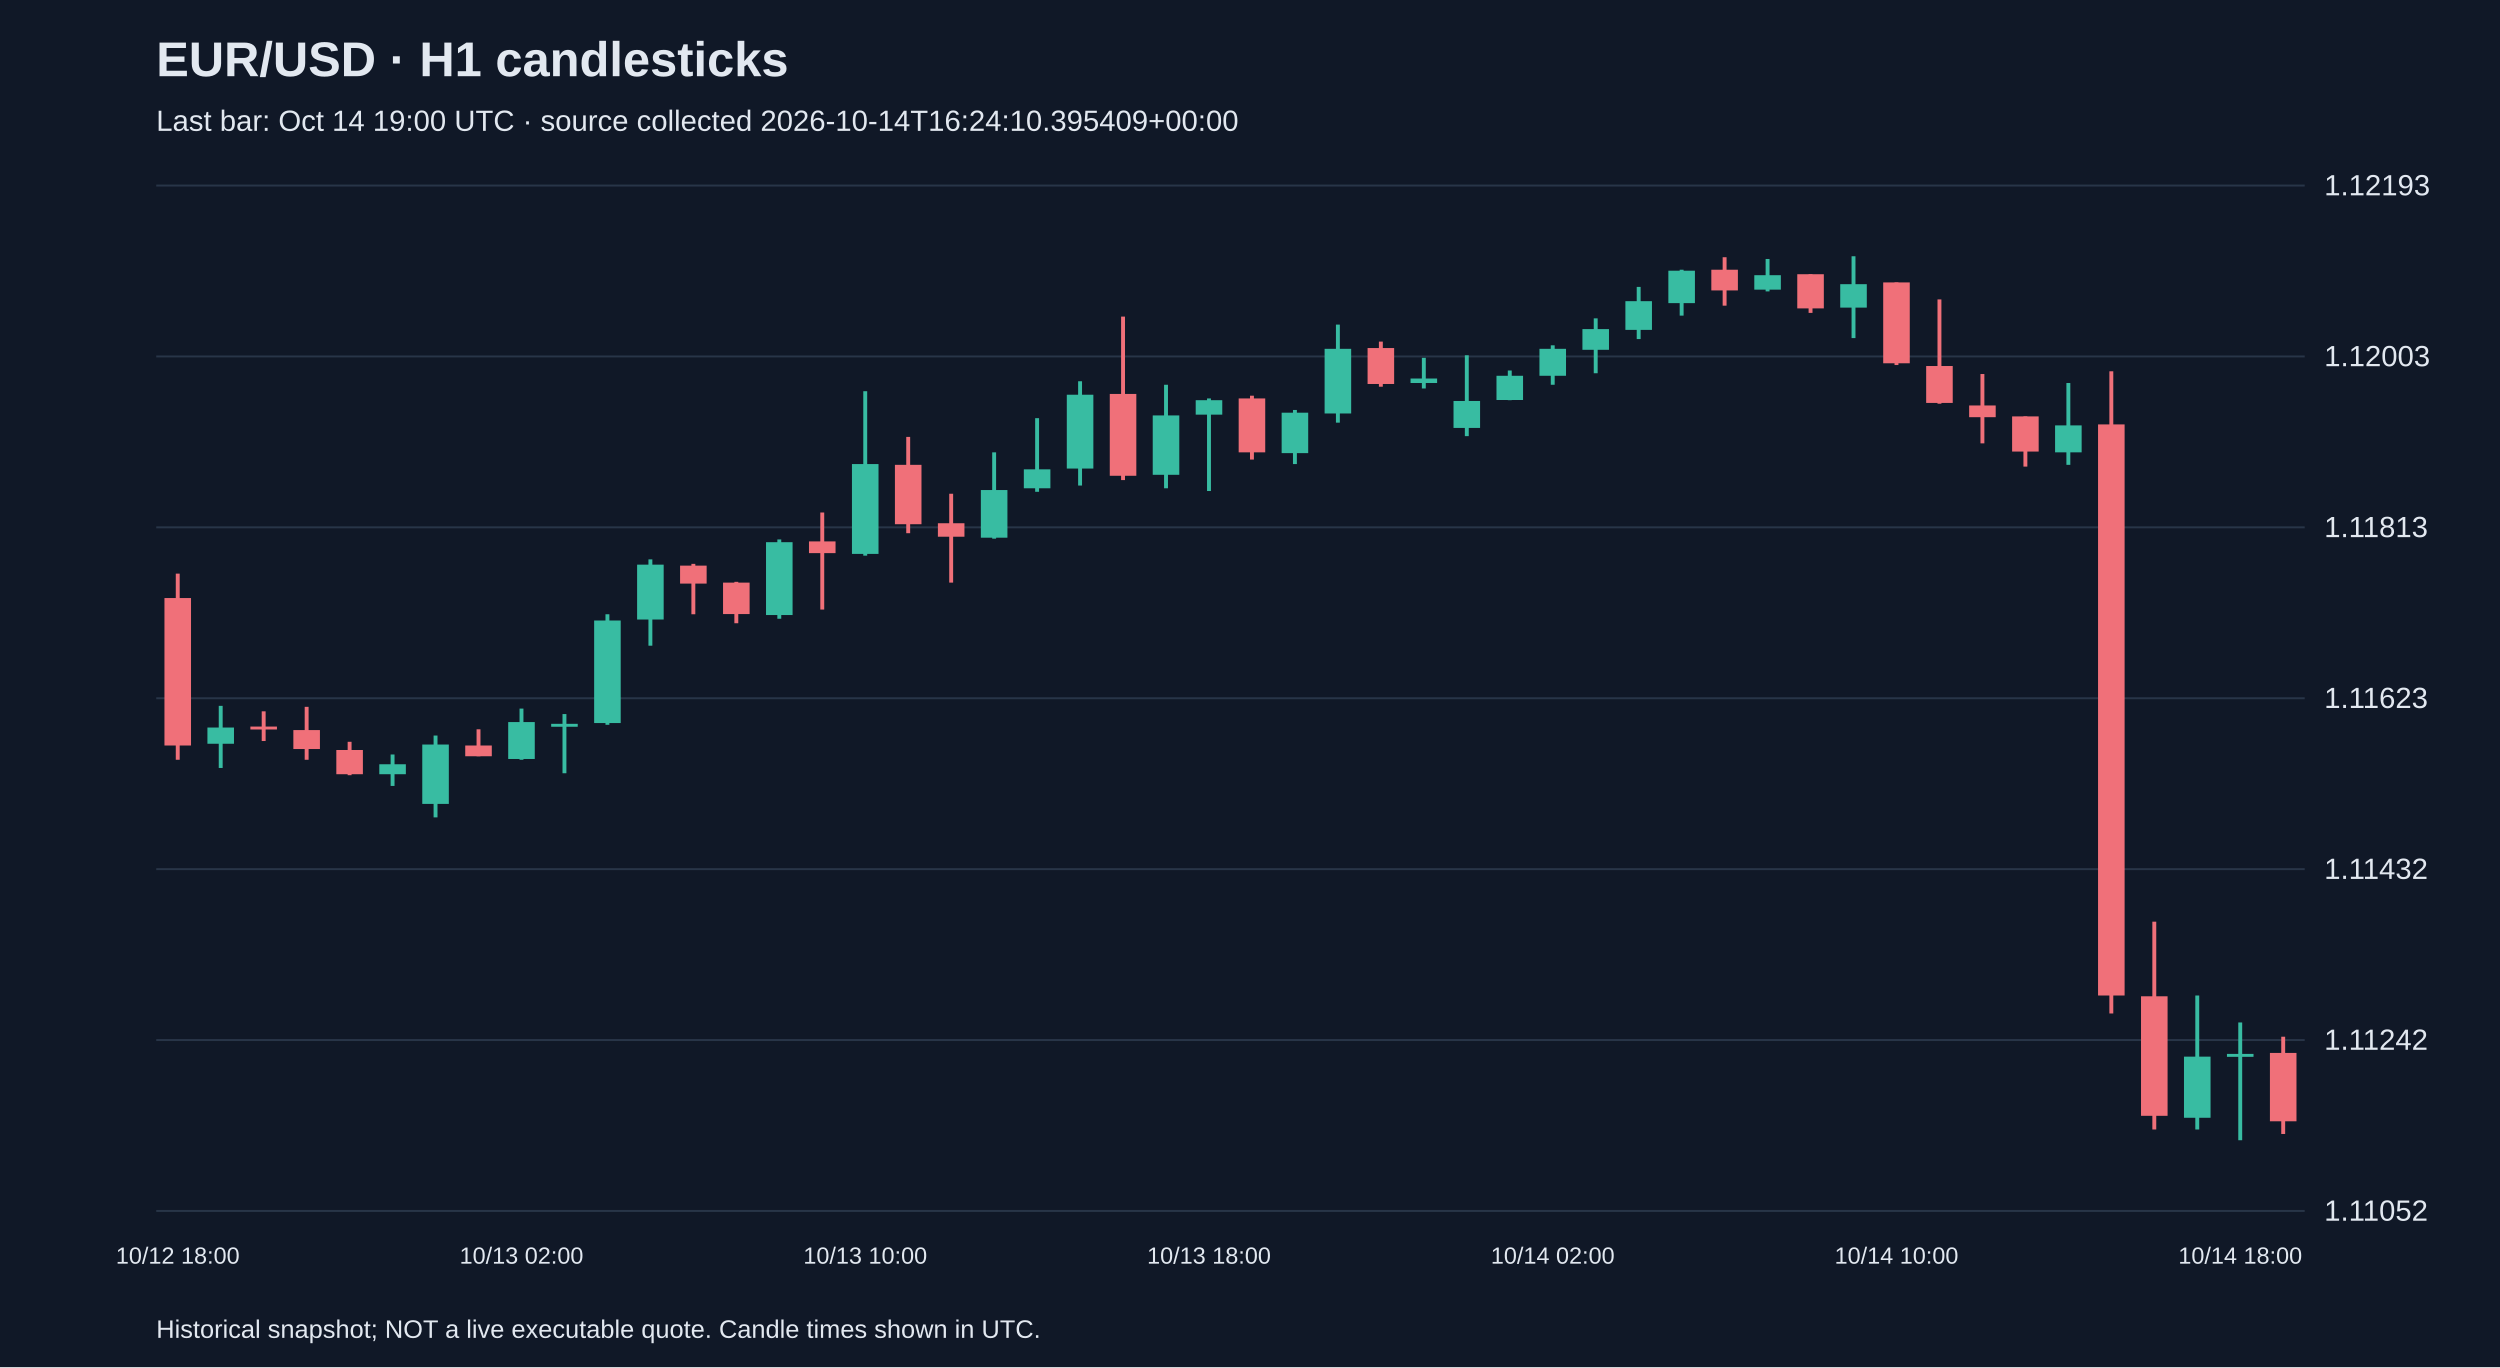
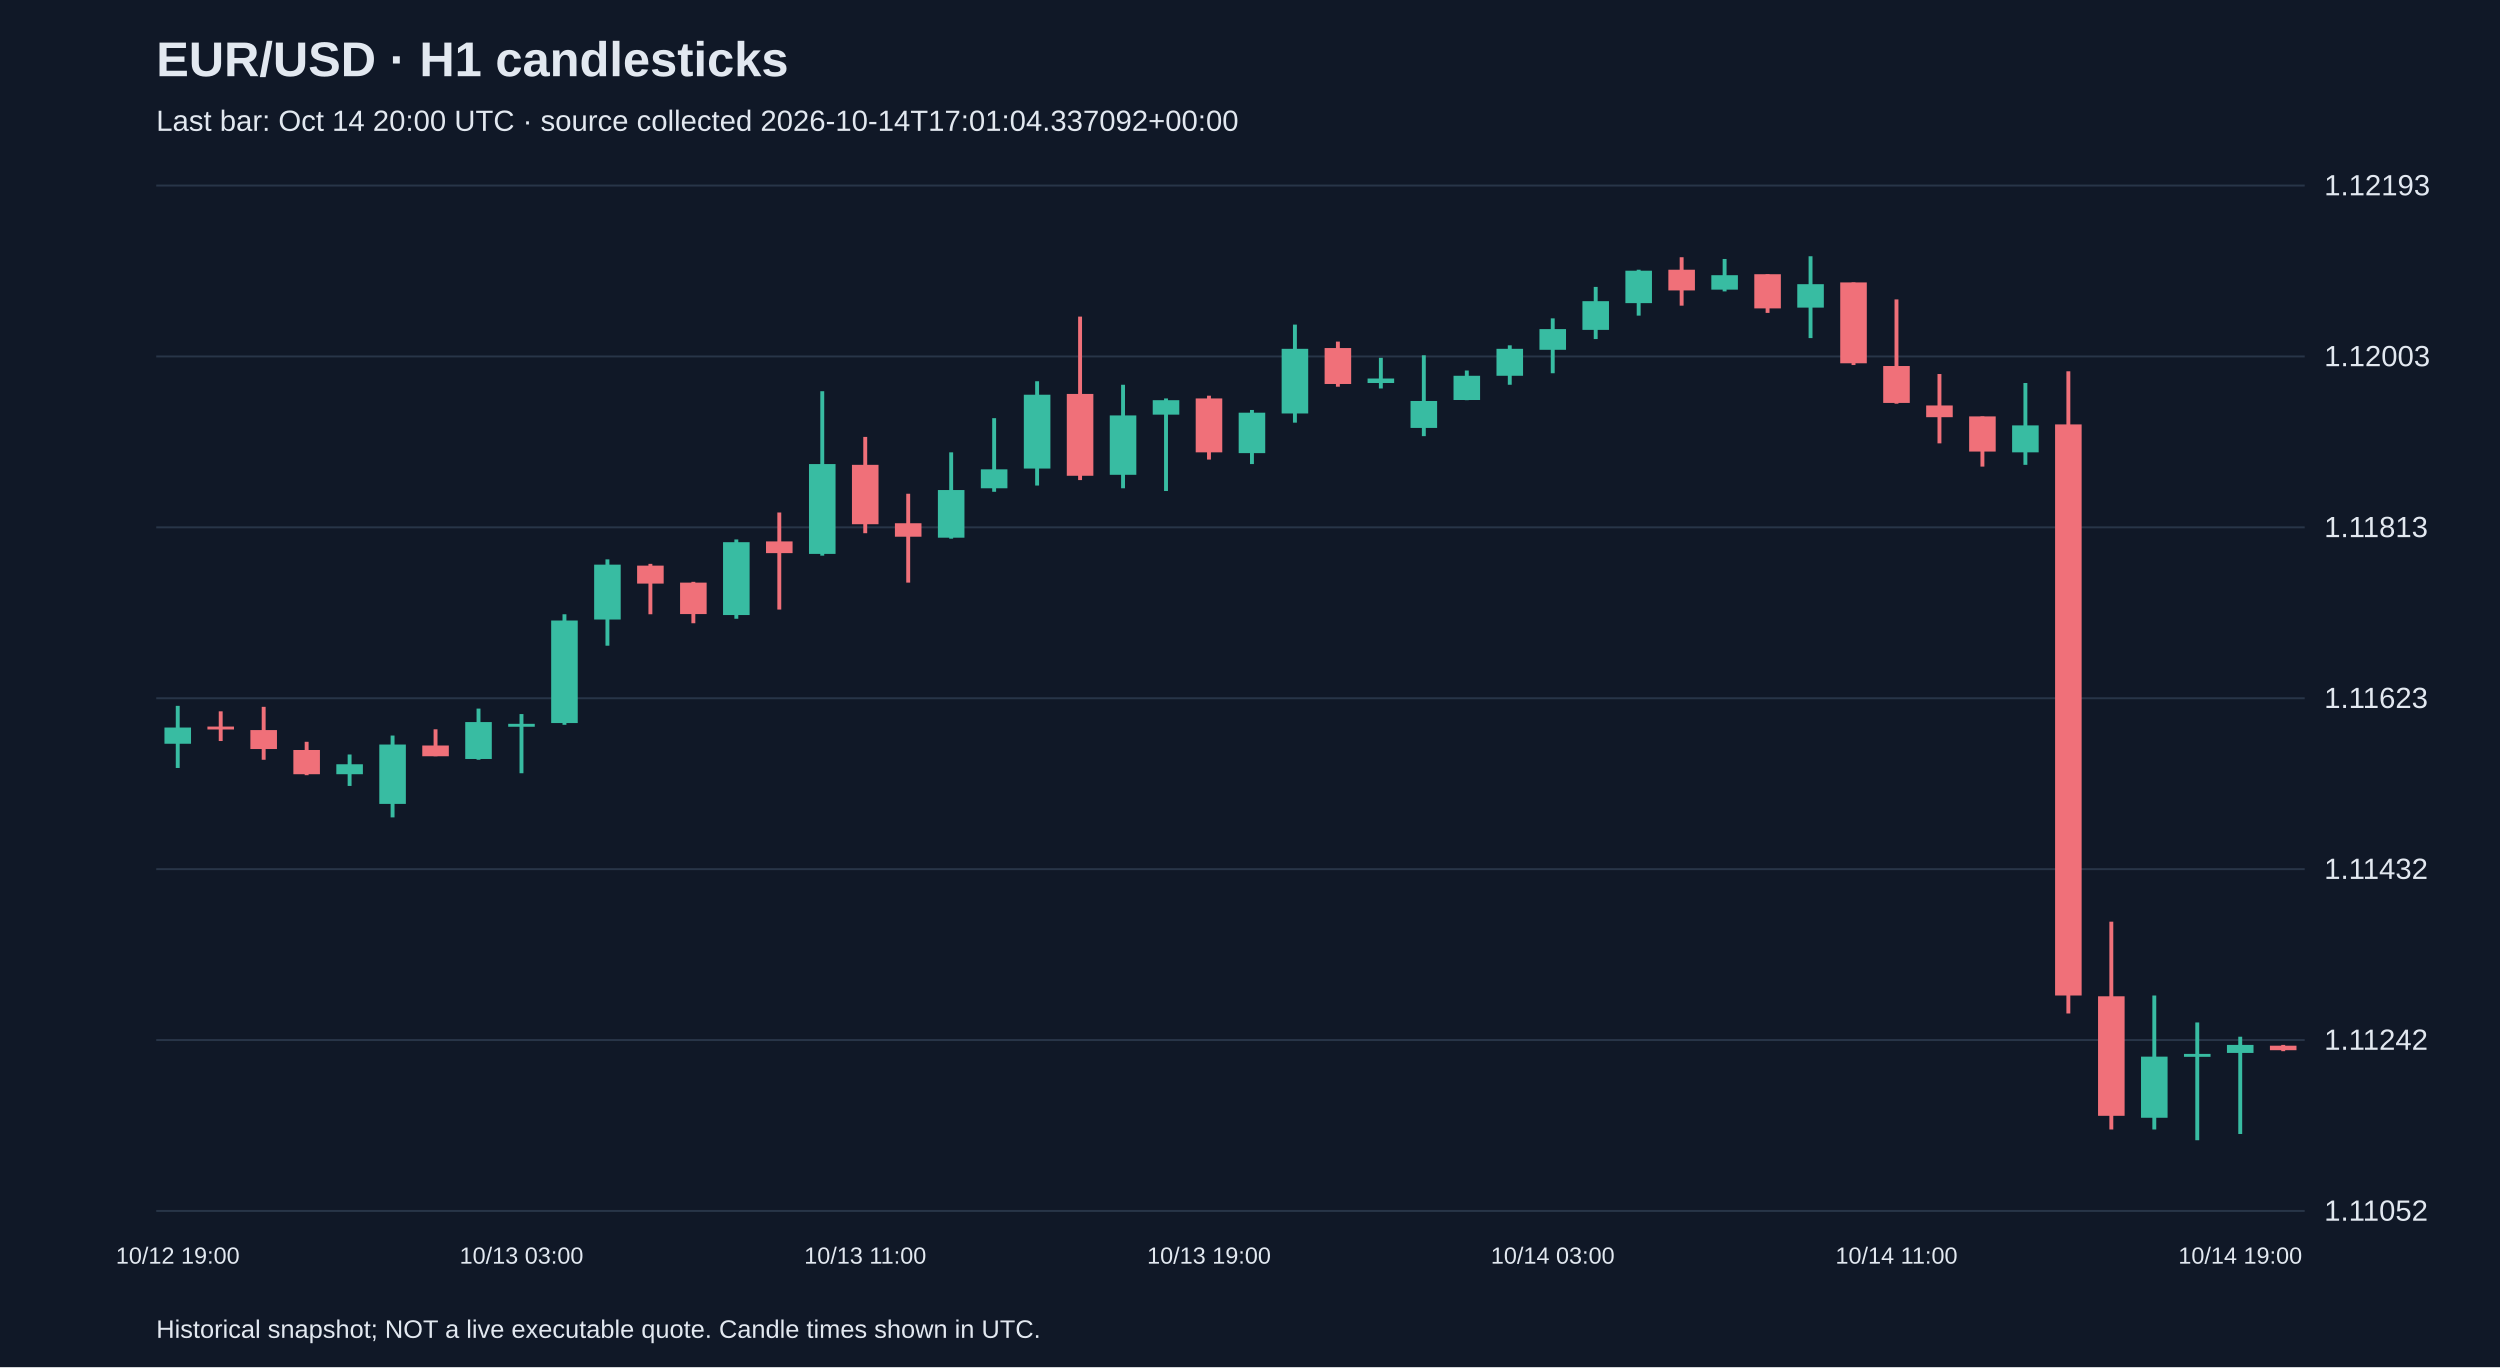
<svg xmlns="http://www.w3.org/2000/svg" viewBox="0 0 1280 700">
  <rect width="100%" height="100%" fill="#101827" />
  <style>text{font-family:Arial,sans-serif;fill:#e2e8f0}</style>
  <text x="80" y="39" font-size="25" font-weight="bold">EUR/USD · H1 candlesticks</text>
-   <text x="80" y="67" font-size="15" fill="#a6b1c5">Last bar: Oct 14 19:00 UTC · source collected 2026-10-14T16:24:10.395409+00:00</text>
+   <text x="80" y="67" font-size="15" fill="#a6b1c5">Last bar: Oct 14 20:00 UTC · source collected 2026-10-14T17:01:04.337092+00:00</text>
  <line x1="80" y1="620.0" x2="1180" y2="620.0" stroke="#283548" />
  <text x="1190" y="625.0" font-size="15">1.11052</text>
  <line x1="80" y1="532.5" x2="1180" y2="532.5" stroke="#283548" />
  <text x="1190" y="537.5" font-size="15">1.11242</text>
  <line x1="80" y1="445.0" x2="1180" y2="445.0" stroke="#283548" />
  <text x="1190" y="450.0" font-size="15">1.11432</text>
  <line x1="80" y1="357.5" x2="1180" y2="357.5" stroke="#283548" />
  <text x="1190" y="362.5" font-size="15">1.11623</text>
  <line x1="80" y1="270.0" x2="1180" y2="270.0" stroke="#283548" />
  <text x="1190" y="275.0" font-size="15">1.11813</text>
  <line x1="80" y1="182.5" x2="1180" y2="182.5" stroke="#283548" />
  <text x="1190" y="187.5" font-size="15">1.12003</text>
  <line x1="80" y1="95.0" x2="1180" y2="95.0" stroke="#283548" />
  <text x="1190" y="100.0" font-size="15">1.12193</text>
-   <line x1="91.0" y1="293.7" x2="91.0" y2="389.0" stroke="#f07079" stroke-width="2" />
-   <rect x="84.2" y="306.2" width="13.6" height="75.5" fill="#f07079" />
-   <text x="91.0" y="647" text-anchor="middle" font-size="12">10/12 18:00</text>
-   <line x1="113.0" y1="361.4" x2="113.0" y2="393.2" stroke="#38bca2" stroke-width="2" />
-   <rect x="106.2" y="372.5" width="13.6" height="8.3" fill="#38bca2" />
-   <line x1="135.0" y1="364.2" x2="135.0" y2="379.4" stroke="#f07079" stroke-width="2" />
-   <rect x="128.2" y="372.0" width="13.6" height="1.5" fill="#f07079" />
-   <line x1="157.0" y1="361.9" x2="157.0" y2="389.0" stroke="#f07079" stroke-width="2" />
-   <rect x="150.2" y="373.8" width="13.6" height="9.7" fill="#f07079" />
-   <line x1="179.0" y1="379.8" x2="179.0" y2="396.9" stroke="#f07079" stroke-width="2" />
-   <rect x="172.2" y="384.0" width="13.6" height="12.4" fill="#f07079" />
-   <line x1="201.0" y1="386.3" x2="201.0" y2="402.4" stroke="#38bca2" stroke-width="2" />
-   <rect x="194.2" y="391.3" width="13.6" height="5.1" fill="#38bca2" />
-   <line x1="223.0" y1="376.6" x2="223.0" y2="418.5" stroke="#38bca2" stroke-width="2" />
-   <rect x="216.2" y="381.2" width="13.6" height="30.4" fill="#38bca2" />
-   <line x1="245.0" y1="373.4" x2="245.0" y2="387.2" stroke="#f07079" stroke-width="2" />
-   <rect x="238.2" y="381.7" width="13.6" height="5.5" fill="#f07079" />
-   <line x1="267.0" y1="362.8" x2="267.0" y2="389.0" stroke="#38bca2" stroke-width="2" />
-   <rect x="260.2" y="369.7" width="13.6" height="18.9" fill="#38bca2" />
-   <text x="267.0" y="647" text-anchor="middle" font-size="12">10/13 02:00</text>
-   <line x1="289.0" y1="365.6" x2="289.0" y2="395.9" stroke="#38bca2" stroke-width="2" />
-   <rect x="282.2" y="370.6" width="13.6" height="1.5" fill="#38bca2" />
-   <line x1="311.0" y1="314.5" x2="311.0" y2="371.1" stroke="#38bca2" stroke-width="2" />
-   <rect x="304.2" y="317.7" width="13.6" height="52.5" fill="#38bca2" />
-   <line x1="333.0" y1="286.4" x2="333.0" y2="330.6" stroke="#38bca2" stroke-width="2" />
-   <rect x="326.2" y="289.1" width="13.6" height="28.1" fill="#38bca2" />
-   <line x1="355.0" y1="288.7" x2="355.0" y2="314.5" stroke="#f07079" stroke-width="2" />
-   <rect x="348.2" y="289.6" width="13.6" height="9.2" fill="#f07079" />
-   <line x1="377.0" y1="297.9" x2="377.0" y2="319.1" stroke="#f07079" stroke-width="2" />
-   <rect x="370.2" y="298.3" width="13.6" height="16.1" fill="#f07079" />
-   <line x1="399.0" y1="276.2" x2="399.0" y2="316.8" stroke="#38bca2" stroke-width="2" />
-   <rect x="392.2" y="277.6" width="13.6" height="37.3" fill="#38bca2" />
-   <line x1="421.0" y1="262.4" x2="421.0" y2="312.1" stroke="#f07079" stroke-width="2" />
-   <rect x="414.2" y="277.2" width="13.6" height="6.0" fill="#f07079" />
-   <line x1="443.0" y1="200.3" x2="443.0" y2="284.5" stroke="#38bca2" stroke-width="2" />
-   <rect x="436.2" y="237.6" width="13.6" height="46.0" fill="#38bca2" />
-   <text x="443.0" y="647" text-anchor="middle" font-size="12">10/13 10:00</text>
-   <line x1="465.0" y1="223.7" x2="465.0" y2="273.0" stroke="#f07079" stroke-width="2" />
-   <rect x="458.2" y="238.0" width="13.6" height="30.4" fill="#f07079" />
-   <line x1="487.0" y1="252.8" x2="487.0" y2="298.3" stroke="#f07079" stroke-width="2" />
-   <rect x="480.2" y="267.9" width="13.6" height="6.9" fill="#f07079" />
-   <line x1="509.0" y1="231.6" x2="509.0" y2="275.8" stroke="#38bca2" stroke-width="2" />
-   <rect x="502.2" y="250.9" width="13.6" height="24.4" fill="#38bca2" />
-   <line x1="531.0" y1="214.1" x2="531.0" y2="251.8" stroke="#38bca2" stroke-width="2" />
-   <rect x="524.2" y="240.3" width="13.6" height="9.7" fill="#38bca2" />
-   <line x1="553.0" y1="195.2" x2="553.0" y2="248.6" stroke="#38bca2" stroke-width="2" />
-   <rect x="546.2" y="202.1" width="13.6" height="37.8" fill="#38bca2" />
-   <line x1="575.0" y1="162.1" x2="575.0" y2="245.8" stroke="#f07079" stroke-width="2" />
-   <rect x="568.2" y="201.7" width="13.6" height="41.9" fill="#f07079" />
-   <line x1="597.0" y1="197.0" x2="597.0" y2="250.0" stroke="#38bca2" stroke-width="2" />
-   <rect x="590.2" y="212.7" width="13.6" height="30.4" fill="#38bca2" />
-   <line x1="619.0" y1="204.0" x2="619.0" y2="251.4" stroke="#38bca2" stroke-width="2" />
-   <rect x="612.2" y="204.9" width="13.6" height="7.4" fill="#38bca2" />
-   <text x="619.0" y="647" text-anchor="middle" font-size="12">10/13 18:00</text>
-   <line x1="641.0" y1="202.6" x2="641.0" y2="235.3" stroke="#f07079" stroke-width="2" />
-   <rect x="634.2" y="204.0" width="13.6" height="27.6" fill="#f07079" />
-   <line x1="663.0" y1="209.9" x2="663.0" y2="237.6" stroke="#38bca2" stroke-width="2" />
-   <rect x="656.2" y="211.3" width="13.6" height="20.7" fill="#38bca2" />
-   <line x1="685.0" y1="166.2" x2="685.0" y2="216.4" stroke="#38bca2" stroke-width="2" />
-   <rect x="678.2" y="178.6" width="13.6" height="33.1" fill="#38bca2" />
-   <line x1="707.0" y1="174.9" x2="707.0" y2="198.0" stroke="#f07079" stroke-width="2" />
-   <rect x="700.2" y="178.2" width="13.6" height="18.4" fill="#f07079" />
-   <line x1="729.0" y1="183.2" x2="729.0" y2="198.9" stroke="#38bca2" stroke-width="2" />
-   <rect x="722.2" y="193.8" width="13.6" height="2.3" fill="#38bca2" />
-   <line x1="751.0" y1="181.9" x2="751.0" y2="223.3" stroke="#38bca2" stroke-width="2" />
-   <rect x="744.2" y="205.3" width="13.6" height="13.8" fill="#38bca2" />
-   <line x1="773.0" y1="189.7" x2="773.0" y2="204.9" stroke="#38bca2" stroke-width="2" />
-   <rect x="766.2" y="192.4" width="13.6" height="12.4" fill="#38bca2" />
-   <line x1="795.0" y1="176.8" x2="795.0" y2="197.0" stroke="#38bca2" stroke-width="2" />
-   <rect x="788.2" y="178.6" width="13.6" height="13.8" fill="#38bca2" />
-   <text x="795.0" y="647" text-anchor="middle" font-size="12">10/14 02:00</text>
-   <line x1="817.0" y1="163.0" x2="817.0" y2="191.1" stroke="#38bca2" stroke-width="2" />
-   <rect x="810.2" y="168.5" width="13.6" height="10.6" fill="#38bca2" />
-   <line x1="839.0" y1="146.9" x2="839.0" y2="173.6" stroke="#38bca2" stroke-width="2" />
-   <rect x="832.2" y="154.2" width="13.6" height="14.7" fill="#38bca2" />
-   <line x1="861.0" y1="138.1" x2="861.0" y2="161.6" stroke="#38bca2" stroke-width="2" />
-   <rect x="854.2" y="138.6" width="13.6" height="16.6" fill="#38bca2" />
-   <line x1="883.0" y1="131.7" x2="883.0" y2="156.5" stroke="#f07079" stroke-width="2" />
-   <rect x="876.2" y="138.1" width="13.6" height="10.6" fill="#f07079" />
-   <line x1="905.0" y1="132.6" x2="905.0" y2="149.2" stroke="#38bca2" stroke-width="2" />
-   <rect x="898.2" y="140.9" width="13.6" height="7.4" fill="#38bca2" />
-   <line x1="927.0" y1="140.4" x2="927.0" y2="160.2" stroke="#f07079" stroke-width="2" />
-   <rect x="920.2" y="140.4" width="13.6" height="17.5" fill="#f07079" />
-   <line x1="949.0" y1="131.2" x2="949.0" y2="173.1" stroke="#38bca2" stroke-width="2" />
-   <rect x="942.2" y="145.5" width="13.6" height="12.0" fill="#38bca2" />
-   <line x1="971.0" y1="144.6" x2="971.0" y2="186.9" stroke="#f07079" stroke-width="2" />
-   <rect x="964.2" y="144.6" width="13.6" height="41.4" fill="#f07079" />
-   <text x="971.0" y="647" text-anchor="middle" font-size="12">10/14 10:00</text>
-   <line x1="993.0" y1="153.3" x2="993.0" y2="206.7" stroke="#f07079" stroke-width="2" />
-   <rect x="986.2" y="187.4" width="13.6" height="18.9" fill="#f07079" />
-   <line x1="1015.0" y1="191.5" x2="1015.0" y2="227.0" stroke="#f07079" stroke-width="2" />
-   <rect x="1008.2" y="207.6" width="13.6" height="6.0" fill="#f07079" />
-   <line x1="1037.0" y1="213.2" x2="1037.0" y2="238.9" stroke="#f07079" stroke-width="2" />
-   <rect x="1030.2" y="213.2" width="13.6" height="18.0" fill="#f07079" />
-   <line x1="1059.0" y1="196.1" x2="1059.0" y2="238.0" stroke="#38bca2" stroke-width="2" />
-   <rect x="1052.2" y="217.8" width="13.6" height="13.8" fill="#38bca2" />
-   <line x1="1081.0" y1="190.1" x2="1081.0" y2="518.9" stroke="#f07079" stroke-width="2" />
-   <rect x="1074.2" y="217.3" width="13.6" height="292.4" fill="#f07079" />
-   <line x1="1103.0" y1="471.9" x2="1103.0" y2="578.3" stroke="#f07079" stroke-width="2" />
-   <rect x="1096.2" y="510.1" width="13.6" height="61.2" fill="#f07079" />
-   <line x1="1125.0" y1="509.7" x2="1125.0" y2="578.3" stroke="#38bca2" stroke-width="2" />
-   <rect x="1118.2" y="541.0" width="13.6" height="31.3" fill="#38bca2" />
-   <line x1="1147.0" y1="523.5" x2="1147.0" y2="583.8" stroke="#38bca2" stroke-width="2" />
-   <rect x="1140.2" y="539.6" width="13.6" height="1.5" fill="#38bca2" />
-   <text x="1147.0" y="647" text-anchor="middle" font-size="12">10/14 18:00</text>
-   <line x1="1169.0" y1="530.8" x2="1169.0" y2="580.6" stroke="#f07079" stroke-width="2" />
-   <rect x="1162.2" y="539.1" width="13.6" height="35.0" fill="#f07079" />
+   <line x1="91.0" y1="361.4" x2="91.0" y2="393.2" stroke="#38bca2" stroke-width="2" />
+   <rect x="84.2" y="372.5" width="13.6" height="8.3" fill="#38bca2" />
+   <text x="91.0" y="647" text-anchor="middle" font-size="12">10/12 19:00</text>
+   <line x1="113.0" y1="364.2" x2="113.0" y2="379.4" stroke="#f07079" stroke-width="2" />
+   <rect x="106.2" y="372.0" width="13.6" height="1.5" fill="#f07079" />
+   <line x1="135.0" y1="361.9" x2="135.0" y2="389.0" stroke="#f07079" stroke-width="2" />
+   <rect x="128.2" y="373.8" width="13.6" height="9.7" fill="#f07079" />
+   <line x1="157.0" y1="379.8" x2="157.0" y2="396.9" stroke="#f07079" stroke-width="2" />
+   <rect x="150.2" y="384.0" width="13.6" height="12.4" fill="#f07079" />
+   <line x1="179.0" y1="386.3" x2="179.0" y2="402.4" stroke="#38bca2" stroke-width="2" />
+   <rect x="172.2" y="391.3" width="13.6" height="5.1" fill="#38bca2" />
+   <line x1="201.0" y1="376.6" x2="201.0" y2="418.5" stroke="#38bca2" stroke-width="2" />
+   <rect x="194.2" y="381.2" width="13.6" height="30.4" fill="#38bca2" />
+   <line x1="223.0" y1="373.4" x2="223.0" y2="387.2" stroke="#f07079" stroke-width="2" />
+   <rect x="216.2" y="381.7" width="13.6" height="5.5" fill="#f07079" />
+   <line x1="245.0" y1="362.8" x2="245.0" y2="389.0" stroke="#38bca2" stroke-width="2" />
+   <rect x="238.2" y="369.7" width="13.6" height="18.9" fill="#38bca2" />
+   <line x1="267.0" y1="365.6" x2="267.0" y2="395.9" stroke="#38bca2" stroke-width="2" />
+   <rect x="260.2" y="370.6" width="13.6" height="1.5" fill="#38bca2" />
+   <text x="267.0" y="647" text-anchor="middle" font-size="12">10/13 03:00</text>
+   <line x1="289.0" y1="314.5" x2="289.0" y2="371.1" stroke="#38bca2" stroke-width="2" />
+   <rect x="282.2" y="317.7" width="13.6" height="52.5" fill="#38bca2" />
+   <line x1="311.0" y1="286.4" x2="311.0" y2="330.6" stroke="#38bca2" stroke-width="2" />
+   <rect x="304.2" y="289.1" width="13.6" height="28.1" fill="#38bca2" />
+   <line x1="333.0" y1="288.7" x2="333.0" y2="314.5" stroke="#f07079" stroke-width="2" />
+   <rect x="326.2" y="289.6" width="13.6" height="9.2" fill="#f07079" />
+   <line x1="355.0" y1="297.9" x2="355.0" y2="319.1" stroke="#f07079" stroke-width="2" />
+   <rect x="348.2" y="298.3" width="13.6" height="16.1" fill="#f07079" />
+   <line x1="377.0" y1="276.2" x2="377.0" y2="316.8" stroke="#38bca2" stroke-width="2" />
+   <rect x="370.2" y="277.6" width="13.6" height="37.3" fill="#38bca2" />
+   <line x1="399.0" y1="262.4" x2="399.0" y2="312.1" stroke="#f07079" stroke-width="2" />
+   <rect x="392.2" y="277.2" width="13.6" height="6.0" fill="#f07079" />
+   <line x1="421.0" y1="200.3" x2="421.0" y2="284.5" stroke="#38bca2" stroke-width="2" />
+   <rect x="414.2" y="237.6" width="13.6" height="46.0" fill="#38bca2" />
+   <line x1="443.0" y1="223.7" x2="443.0" y2="273.0" stroke="#f07079" stroke-width="2" />
+   <rect x="436.2" y="238.0" width="13.6" height="30.4" fill="#f07079" />
+   <text x="443.0" y="647" text-anchor="middle" font-size="12">10/13 11:00</text>
+   <line x1="465.0" y1="252.8" x2="465.0" y2="298.3" stroke="#f07079" stroke-width="2" />
+   <rect x="458.2" y="267.9" width="13.6" height="6.9" fill="#f07079" />
+   <line x1="487.0" y1="231.6" x2="487.0" y2="275.8" stroke="#38bca2" stroke-width="2" />
+   <rect x="480.2" y="250.9" width="13.6" height="24.4" fill="#38bca2" />
+   <line x1="509.0" y1="214.1" x2="509.0" y2="251.8" stroke="#38bca2" stroke-width="2" />
+   <rect x="502.2" y="240.3" width="13.6" height="9.7" fill="#38bca2" />
+   <line x1="531.0" y1="195.2" x2="531.0" y2="248.6" stroke="#38bca2" stroke-width="2" />
+   <rect x="524.2" y="202.1" width="13.6" height="37.8" fill="#38bca2" />
+   <line x1="553.0" y1="162.1" x2="553.0" y2="245.8" stroke="#f07079" stroke-width="2" />
+   <rect x="546.2" y="201.7" width="13.6" height="41.9" fill="#f07079" />
+   <line x1="575.0" y1="197.0" x2="575.0" y2="250.0" stroke="#38bca2" stroke-width="2" />
+   <rect x="568.2" y="212.7" width="13.6" height="30.4" fill="#38bca2" />
+   <line x1="597.0" y1="204.0" x2="597.0" y2="251.4" stroke="#38bca2" stroke-width="2" />
+   <rect x="590.2" y="204.9" width="13.6" height="7.4" fill="#38bca2" />
+   <line x1="619.0" y1="202.6" x2="619.0" y2="235.3" stroke="#f07079" stroke-width="2" />
+   <rect x="612.2" y="204.0" width="13.6" height="27.6" fill="#f07079" />
+   <text x="619.0" y="647" text-anchor="middle" font-size="12">10/13 19:00</text>
+   <line x1="641.0" y1="209.9" x2="641.0" y2="237.6" stroke="#38bca2" stroke-width="2" />
+   <rect x="634.2" y="211.3" width="13.6" height="20.7" fill="#38bca2" />
+   <line x1="663.0" y1="166.2" x2="663.0" y2="216.4" stroke="#38bca2" stroke-width="2" />
+   <rect x="656.2" y="178.6" width="13.6" height="33.1" fill="#38bca2" />
+   <line x1="685.0" y1="174.9" x2="685.0" y2="198.0" stroke="#f07079" stroke-width="2" />
+   <rect x="678.2" y="178.2" width="13.6" height="18.4" fill="#f07079" />
+   <line x1="707.0" y1="183.2" x2="707.0" y2="198.9" stroke="#38bca2" stroke-width="2" />
+   <rect x="700.2" y="193.8" width="13.6" height="2.3" fill="#38bca2" />
+   <line x1="729.0" y1="181.9" x2="729.0" y2="223.3" stroke="#38bca2" stroke-width="2" />
+   <rect x="722.2" y="205.3" width="13.6" height="13.8" fill="#38bca2" />
+   <line x1="751.0" y1="189.7" x2="751.0" y2="204.9" stroke="#38bca2" stroke-width="2" />
+   <rect x="744.2" y="192.4" width="13.6" height="12.4" fill="#38bca2" />
+   <line x1="773.0" y1="176.8" x2="773.0" y2="197.0" stroke="#38bca2" stroke-width="2" />
+   <rect x="766.2" y="178.6" width="13.6" height="13.8" fill="#38bca2" />
+   <line x1="795.0" y1="163.0" x2="795.0" y2="191.1" stroke="#38bca2" stroke-width="2" />
+   <rect x="788.2" y="168.5" width="13.6" height="10.6" fill="#38bca2" />
+   <text x="795.0" y="647" text-anchor="middle" font-size="12">10/14 03:00</text>
+   <line x1="817.0" y1="146.9" x2="817.0" y2="173.6" stroke="#38bca2" stroke-width="2" />
+   <rect x="810.2" y="154.2" width="13.6" height="14.7" fill="#38bca2" />
+   <line x1="839.0" y1="138.1" x2="839.0" y2="161.6" stroke="#38bca2" stroke-width="2" />
+   <rect x="832.2" y="138.6" width="13.6" height="16.6" fill="#38bca2" />
+   <line x1="861.0" y1="131.7" x2="861.0" y2="156.5" stroke="#f07079" stroke-width="2" />
+   <rect x="854.2" y="138.1" width="13.6" height="10.6" fill="#f07079" />
+   <line x1="883.0" y1="132.6" x2="883.0" y2="149.2" stroke="#38bca2" stroke-width="2" />
+   <rect x="876.2" y="140.9" width="13.6" height="7.4" fill="#38bca2" />
+   <line x1="905.0" y1="140.4" x2="905.0" y2="160.2" stroke="#f07079" stroke-width="2" />
+   <rect x="898.2" y="140.4" width="13.6" height="17.5" fill="#f07079" />
+   <line x1="927.0" y1="131.2" x2="927.0" y2="173.1" stroke="#38bca2" stroke-width="2" />
+   <rect x="920.2" y="145.5" width="13.6" height="12.0" fill="#38bca2" />
+   <line x1="949.0" y1="144.6" x2="949.0" y2="186.9" stroke="#f07079" stroke-width="2" />
+   <rect x="942.2" y="144.6" width="13.6" height="41.4" fill="#f07079" />
+   <line x1="971.0" y1="153.3" x2="971.0" y2="206.7" stroke="#f07079" stroke-width="2" />
+   <rect x="964.2" y="187.4" width="13.6" height="18.9" fill="#f07079" />
+   <text x="971.0" y="647" text-anchor="middle" font-size="12">10/14 11:00</text>
+   <line x1="993.0" y1="191.5" x2="993.0" y2="227.0" stroke="#f07079" stroke-width="2" />
+   <rect x="986.2" y="207.6" width="13.6" height="6.0" fill="#f07079" />
+   <line x1="1015.0" y1="213.2" x2="1015.0" y2="238.9" stroke="#f07079" stroke-width="2" />
+   <rect x="1008.2" y="213.2" width="13.6" height="18.0" fill="#f07079" />
+   <line x1="1037.0" y1="196.1" x2="1037.0" y2="238.0" stroke="#38bca2" stroke-width="2" />
+   <rect x="1030.2" y="217.8" width="13.6" height="13.8" fill="#38bca2" />
+   <line x1="1059.0" y1="190.1" x2="1059.0" y2="518.9" stroke="#f07079" stroke-width="2" />
+   <rect x="1052.2" y="217.3" width="13.6" height="292.4" fill="#f07079" />
+   <line x1="1081.0" y1="471.9" x2="1081.0" y2="578.3" stroke="#f07079" stroke-width="2" />
+   <rect x="1074.2" y="510.1" width="13.6" height="61.2" fill="#f07079" />
+   <line x1="1103.0" y1="509.7" x2="1103.0" y2="578.3" stroke="#38bca2" stroke-width="2" />
+   <rect x="1096.2" y="541.0" width="13.6" height="31.3" fill="#38bca2" />
+   <line x1="1125.0" y1="523.5" x2="1125.0" y2="583.8" stroke="#38bca2" stroke-width="2" />
+   <rect x="1118.2" y="539.6" width="13.6" height="1.5" fill="#38bca2" />
+   <line x1="1147.0" y1="530.8" x2="1147.0" y2="580.6" stroke="#38bca2" stroke-width="2" />
+   <rect x="1140.2" y="535.0" width="13.6" height="4.1" fill="#38bca2" />
+   <text x="1147.0" y="647" text-anchor="middle" font-size="12">10/14 19:00</text>
+   <line x1="1169.0" y1="535.0" x2="1169.0" y2="538.2" stroke="#f07079" stroke-width="2" />
+   <rect x="1162.2" y="535.4" width="13.6" height="2.3" fill="#f07079" />
  <text x="80" y="685" font-size="13">Historical snapshot; NOT a live executable quote. Candle times shown in UTC.</text>
</svg>
